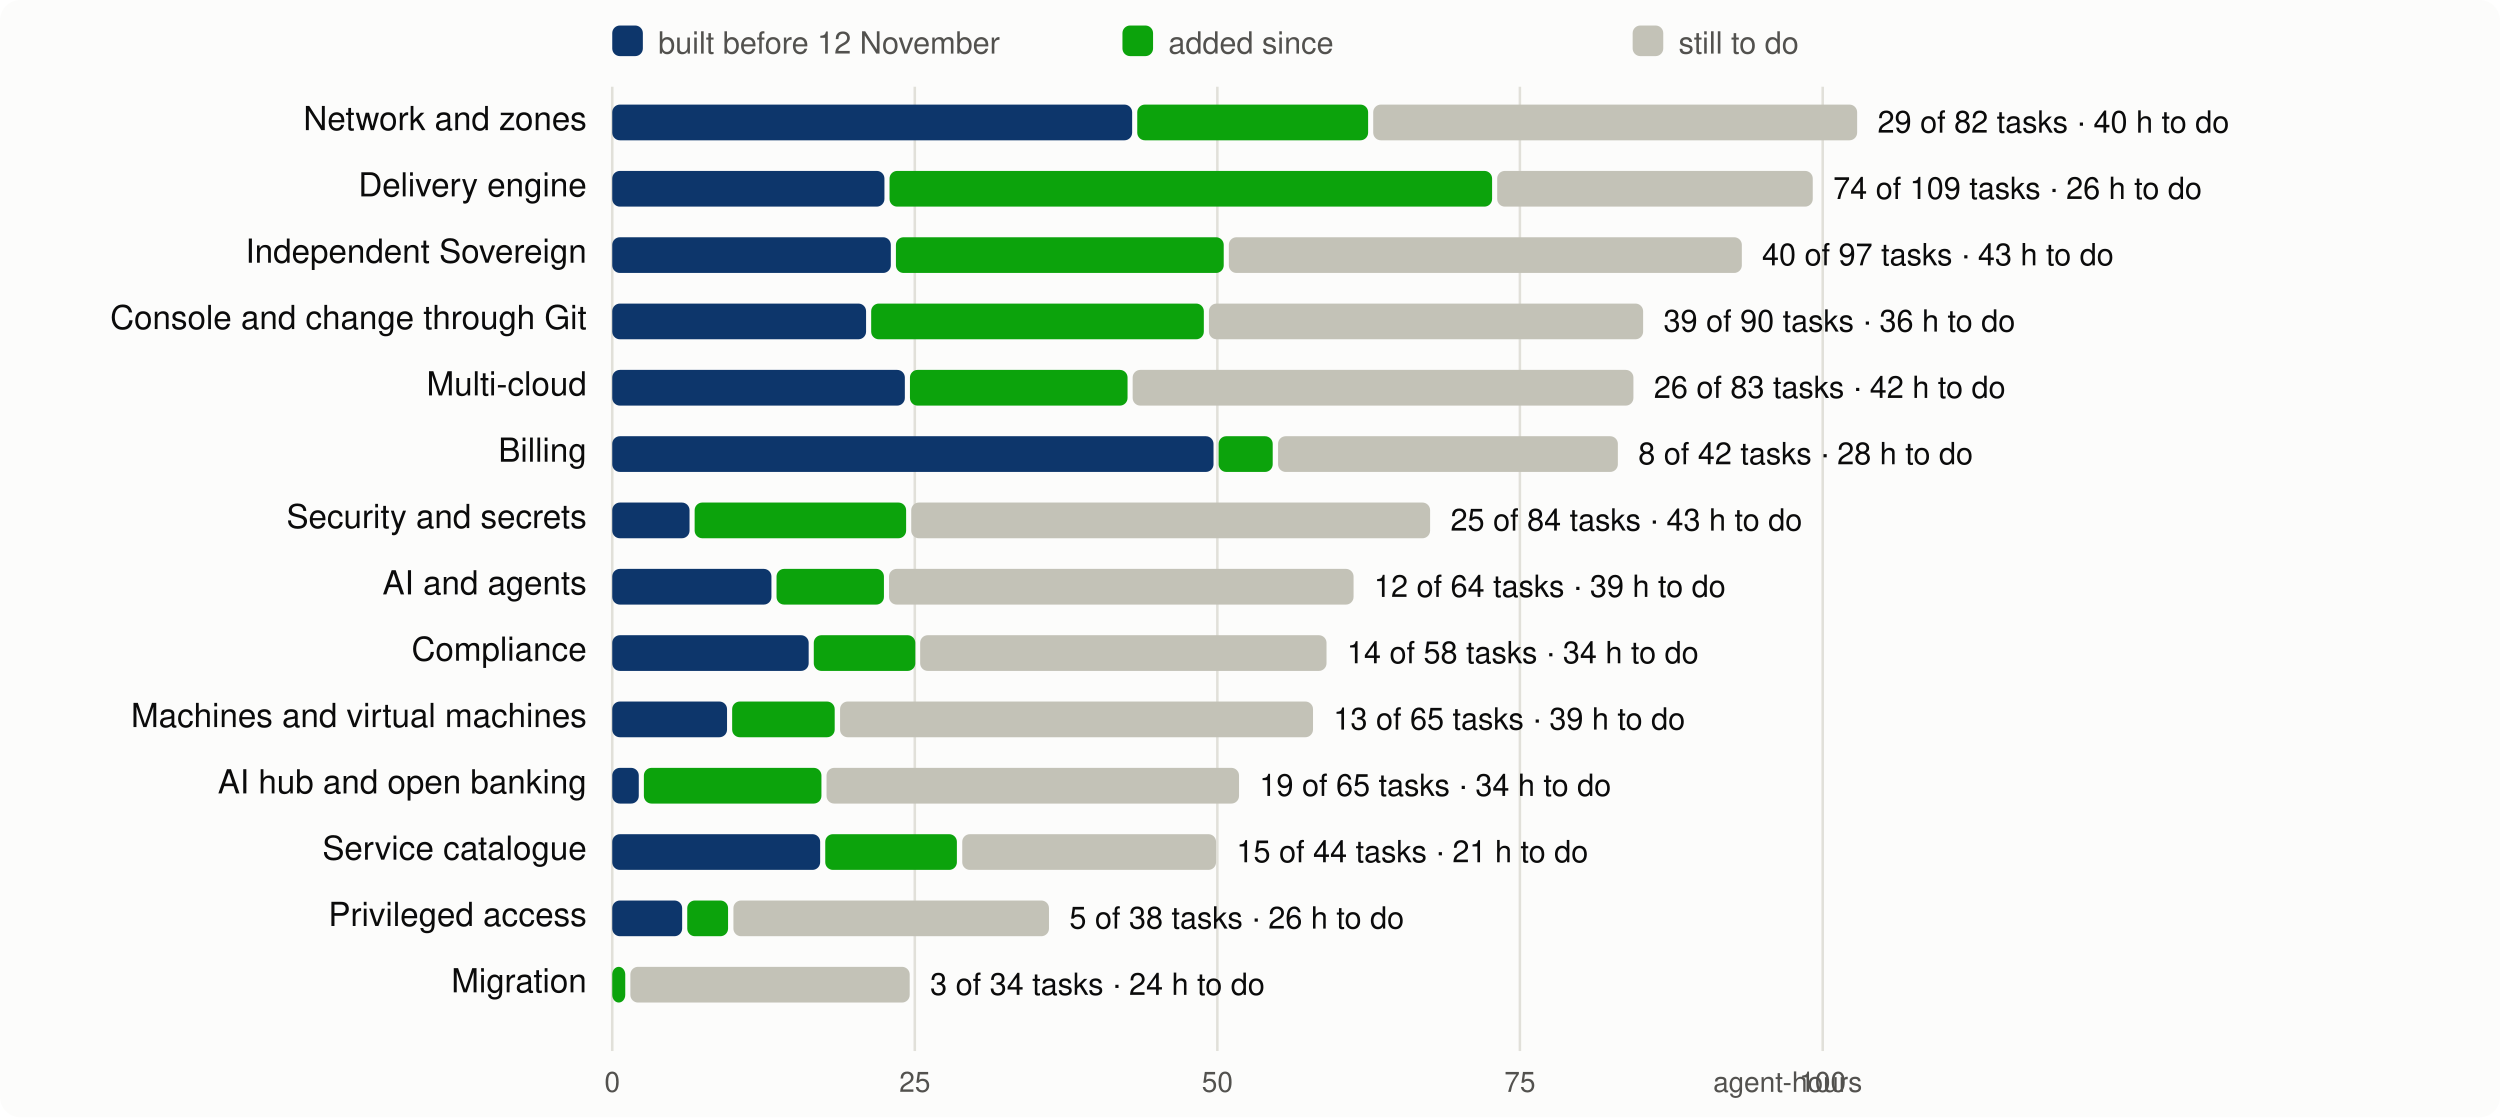
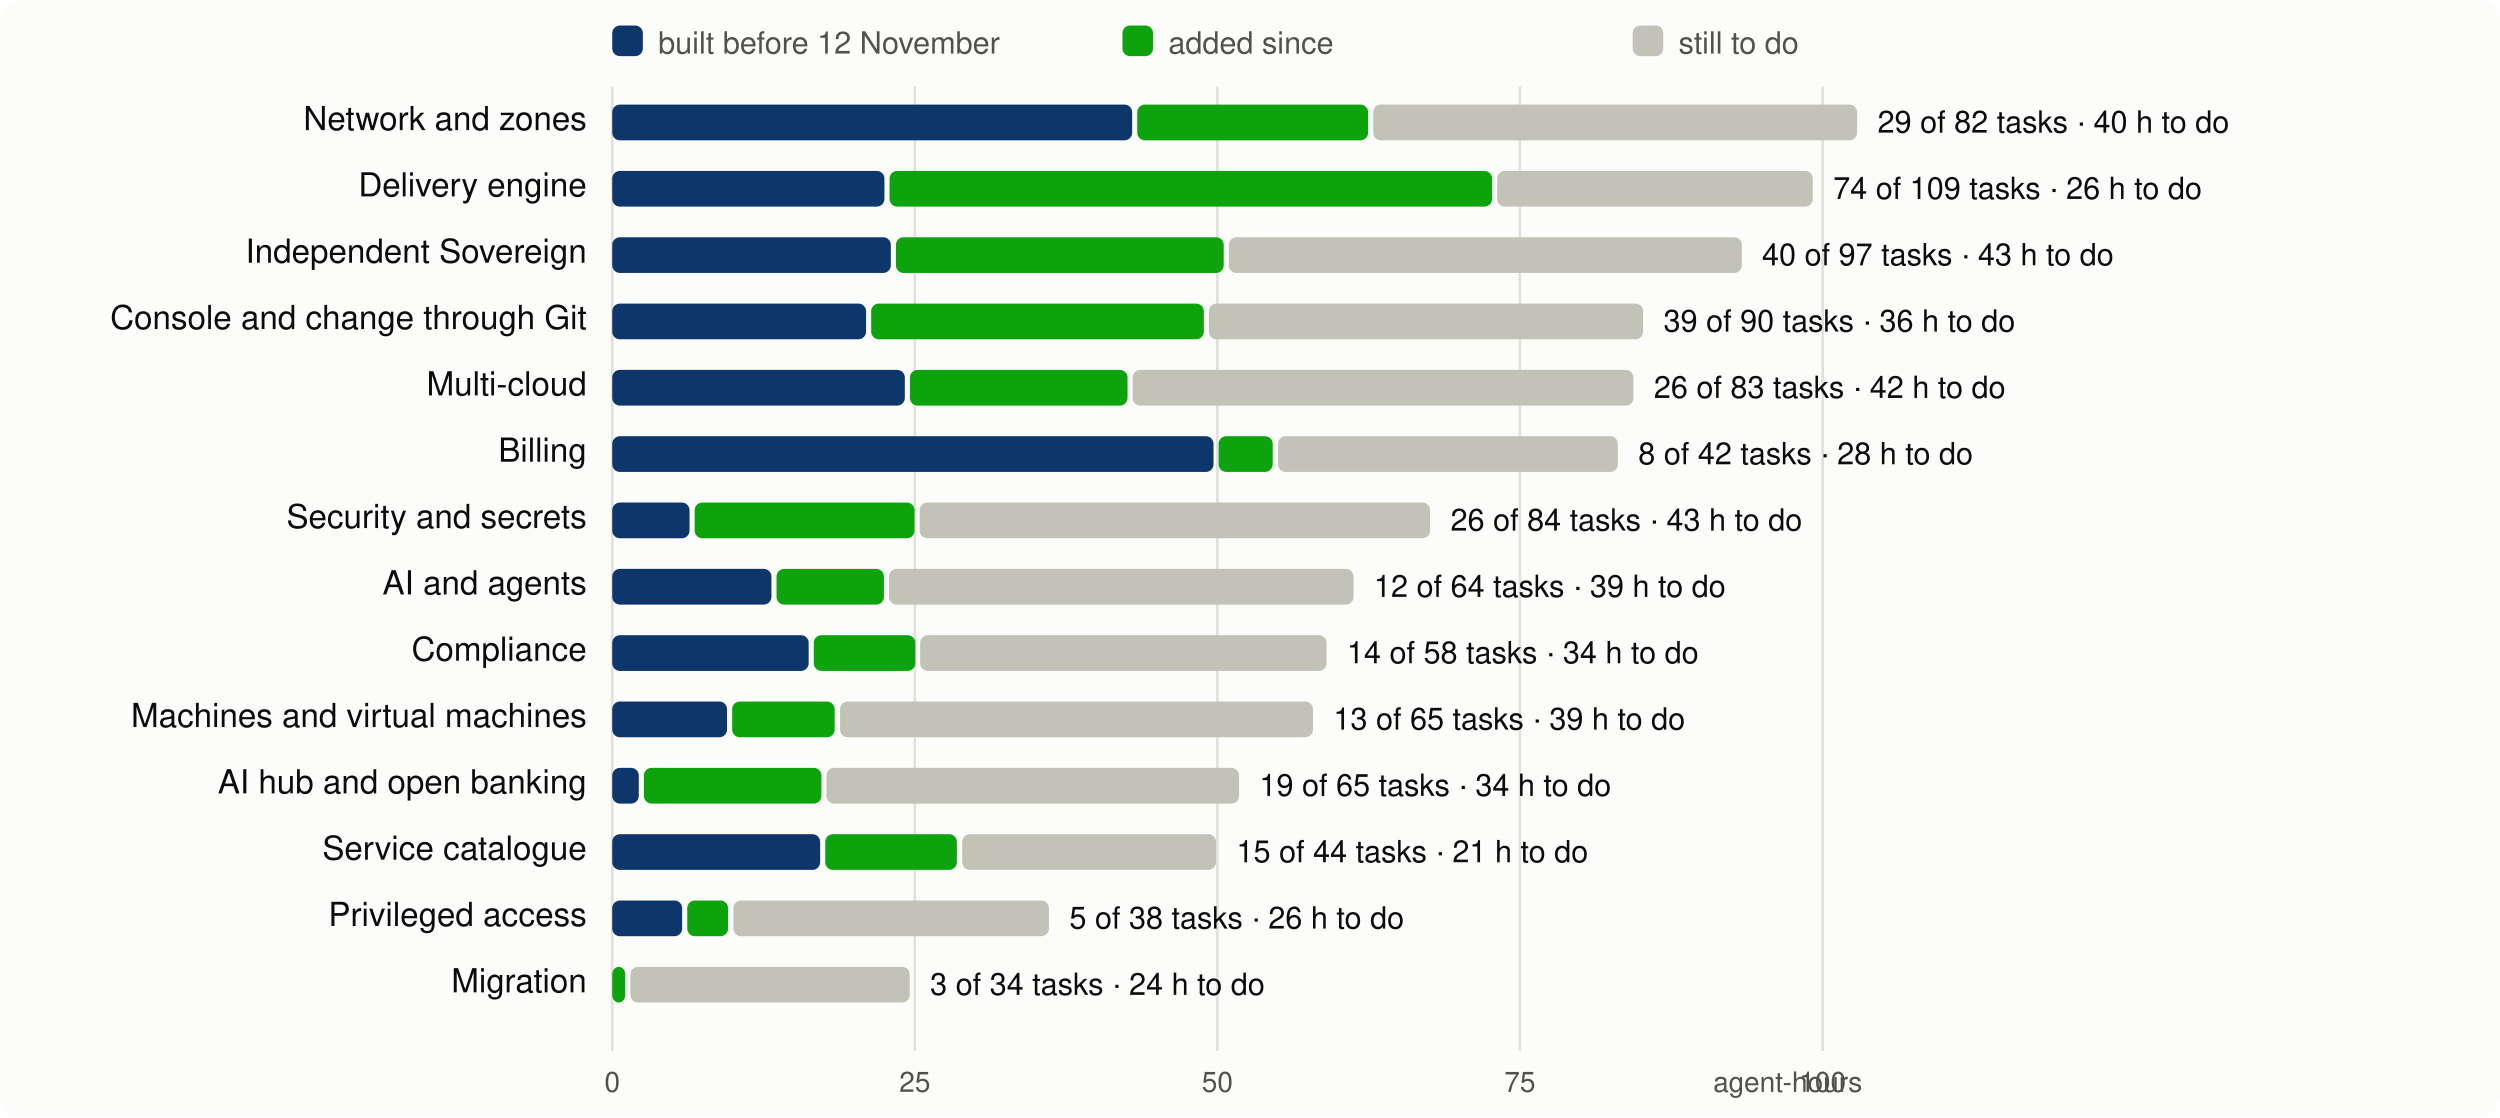
<svg xmlns="http://www.w3.org/2000/svg" viewBox="0 0 980 438" width="980" height="438" font-family="system-ui,-apple-system,Segoe UI,Helvetica,Arial,sans-serif" font-size="13">
  <rect width="980" height="438" rx="8" fill="#fcfcfb" />
  <line x1="240.0" x2="240.0" y1="34" y2="412" stroke="#e1e0d9" />
  <text x="240.0" y="428" text-anchor="middle" fill="#52514e" font-size="11">0</text>
  <line x1="358.6" x2="358.6" y1="34" y2="412" stroke="#e1e0d9" />
  <text x="358.6" y="428" text-anchor="middle" fill="#52514e" font-size="11">25</text>
  <line x1="477.2" x2="477.2" y1="34" y2="412" stroke="#e1e0d9" />
  <text x="477.2" y="428" text-anchor="middle" fill="#52514e" font-size="11">50</text>
  <line x1="595.8" x2="595.8" y1="34" y2="412" stroke="#e1e0d9" />
  <text x="595.8" y="428" text-anchor="middle" fill="#52514e" font-size="11">75</text>
  <line x1="714.5" x2="714.5" y1="34" y2="412" stroke="#e1e0d9" />
  <text x="714.5" y="428" text-anchor="middle" fill="#52514e" font-size="11">100</text>
  <text x="730" y="428" text-anchor="end" fill="#52514e" font-size="11">agent-hours</text>
  <rect x="240" y="10" width="12" height="12" rx="3" fill="#0d366b" />
  <text x="258" y="21" fill="#52514e" font-size="12">built before 12 November</text>
  <rect x="440" y="10" width="12" height="12" rx="3" fill="#0ca30c" />
  <text x="458" y="21" fill="#52514e" font-size="12">added since</text>
  <rect x="640" y="10" width="12" height="12" rx="3" fill="#c3c2b7" />
  <text x="658" y="21" fill="#52514e" font-size="12">still to do</text>
  <text x="230" y="51" text-anchor="end" fill="#0b0b0b">Network and zones</text>
  <rect x="240.0" y="41" width="203.8" height="14" rx="3" fill="#0d366b" />
  <rect x="445.8" y="41" width="90.5" height="14" rx="3" fill="#0ca30c" />
  <rect x="538.3" y="41" width="189.7" height="14" rx="3" fill="#c3c2b7" />
  <text x="736.0" y="52" fill="#0b0b0b" font-size="12">29 of 82 tasks · 40 h to do</text>
  <text x="230" y="77" text-anchor="end" fill="#0b0b0b">Delivery engine</text>
  <rect x="240.0" y="67" width="106.7" height="14" rx="3" fill="#0d366b" />
  <rect x="348.7" y="67" width="236.2" height="14" rx="3" fill="#0ca30c" />
  <rect x="586.9" y="67" width="123.7" height="14" rx="3" fill="#c3c2b7" />
  <text x="718.6" y="78" fill="#0b0b0b" font-size="12">74 of 109 tasks · 26 h to do</text>
  <text x="230" y="103" text-anchor="end" fill="#0b0b0b">Independent Sovereign</text>
  <rect x="240.0" y="93" width="109.2" height="14" rx="3" fill="#0d366b" />
  <rect x="351.2" y="93" width="128.5" height="14" rx="3" fill="#0ca30c" />
  <rect x="481.7" y="93" width="201.1" height="14" rx="3" fill="#c3c2b7" />
  <text x="690.7" y="104" fill="#0b0b0b" font-size="12">40 of 97 tasks · 43 h to do</text>
  <text x="230" y="129" text-anchor="end" fill="#0b0b0b">Console and change through Git</text>
  <rect x="240.0" y="119" width="99.5" height="14" rx="3" fill="#0d366b" />
  <rect x="341.5" y="119" width="130.4" height="14" rx="3" fill="#0ca30c" />
  <rect x="473.9" y="119" width="170.2" height="14" rx="3" fill="#c3c2b7" />
  <text x="652.1" y="130" fill="#0b0b0b" font-size="12">39 of 90 tasks · 36 h to do</text>
  <text x="230" y="155" text-anchor="end" fill="#0b0b0b">Multi-cloud</text>
  <rect x="240.0" y="145" width="114.7" height="14" rx="3" fill="#0d366b" />
  <rect x="356.7" y="145" width="85.3" height="14" rx="3" fill="#0ca30c" />
  <rect x="444.0" y="145" width="196.3" height="14" rx="3" fill="#c3c2b7" />
  <text x="648.3" y="156" fill="#0b0b0b" font-size="12">26 of 83 tasks · 42 h to do</text>
  <text x="230" y="181" text-anchor="end" fill="#0b0b0b">Billing</text>
  <rect x="240.0" y="171" width="235.7" height="14" rx="3" fill="#0d366b" />
  <rect x="477.7" y="171" width="21.2" height="14" rx="3" fill="#0ca30c" />
  <rect x="501.0" y="171" width="133.2" height="14" rx="3" fill="#c3c2b7" />
  <text x="642.2" y="182" fill="#0b0b0b" font-size="12">8 of 42 tasks · 28 h to do</text>
  <text x="230" y="207" text-anchor="end" fill="#0b0b0b">Security and secrets</text>
  <rect x="240.0" y="197" width="30.3" height="14" rx="3" fill="#0d366b" />
-   <rect x="272.3" y="197" width="82.9" height="14" rx="3" fill="#0ca30c" />
-   <rect x="357.2" y="197" width="203.4" height="14" rx="3" fill="#c3c2b7" />
-   <text x="568.6" y="208" fill="#0b0b0b" font-size="12">25 of 84 tasks · 43 h to do</text>
+   <rect x="272.3" y="197" width="86.2" height="14" rx="3" fill="#0ca30c" />
+   <rect x="360.5" y="197" width="200.1" height="14" rx="3" fill="#c3c2b7" />
+   <text x="568.6" y="208" fill="#0b0b0b" font-size="12">26 of 84 tasks · 43 h to do</text>
  <text x="230" y="233" text-anchor="end" fill="#0b0b0b">AI and agents</text>
  <rect x="240.0" y="223" width="62.4" height="14" rx="3" fill="#0d366b" />
  <rect x="304.4" y="223" width="42.1" height="14" rx="3" fill="#0ca30c" />
  <rect x="348.5" y="223" width="182.1" height="14" rx="3" fill="#c3c2b7" />
  <text x="538.6" y="234" fill="#0b0b0b" font-size="12">12 of 64 tasks · 39 h to do</text>
  <text x="230" y="259" text-anchor="end" fill="#0b0b0b">Compliance</text>
  <rect x="240.0" y="249" width="77.0" height="14" rx="3" fill="#0d366b" />
  <rect x="319.0" y="249" width="39.8" height="14" rx="3" fill="#0ca30c" />
  <rect x="360.7" y="249" width="159.3" height="14" rx="3" fill="#c3c2b7" />
  <text x="528.0" y="260" fill="#0b0b0b" font-size="12">14 of 58 tasks · 34 h to do</text>
  <text x="230" y="285" text-anchor="end" fill="#0b0b0b">Machines and virtual machines</text>
  <rect x="240.0" y="275" width="45.0" height="14" rx="3" fill="#0d366b" />
  <rect x="287.0" y="275" width="40.2" height="14" rx="3" fill="#0ca30c" />
  <rect x="329.3" y="275" width="185.4" height="14" rx="3" fill="#c3c2b7" />
  <text x="522.7" y="286" fill="#0b0b0b" font-size="12">13 of 65 tasks · 39 h to do</text>
  <text x="230" y="311" text-anchor="end" fill="#0b0b0b">AI hub and open banking</text>
  <rect x="240.0" y="301" width="10.4" height="14" rx="3" fill="#0d366b" />
  <rect x="252.4" y="301" width="69.6" height="14" rx="3" fill="#0ca30c" />
  <rect x="324.0" y="301" width="161.7" height="14" rx="3" fill="#c3c2b7" />
  <text x="493.7" y="312" fill="#0b0b0b" font-size="12">19 of 65 tasks · 34 h to do</text>
  <text x="230" y="337" text-anchor="end" fill="#0b0b0b">Service catalogue</text>
  <rect x="240.0" y="327" width="81.5" height="14" rx="3" fill="#0d366b" />
  <rect x="323.5" y="327" width="51.6" height="14" rx="3" fill="#0ca30c" />
  <rect x="377.2" y="327" width="99.5" height="14" rx="3" fill="#c3c2b7" />
  <text x="484.7" y="338" fill="#0b0b0b" font-size="12">15 of 44 tasks · 21 h to do</text>
  <text x="230" y="363" text-anchor="end" fill="#0b0b0b">Privileged access</text>
  <rect x="240.0" y="353" width="27.4" height="14" rx="3" fill="#0d366b" />
  <rect x="269.4" y="353" width="16.0" height="14" rx="3" fill="#0ca30c" />
  <rect x="287.5" y="353" width="123.7" height="14" rx="3" fill="#c3c2b7" />
  <text x="419.2" y="364" fill="#0b0b0b" font-size="12">5 of 38 tasks · 26 h to do</text>
  <text x="230" y="389" text-anchor="end" fill="#0b0b0b">Migration</text>
  <rect x="240.0" y="379" width="5.1" height="14" rx="3" fill="#0ca30c" />
  <rect x="247.1" y="379" width="109.5" height="14" rx="3" fill="#c3c2b7" />
  <text x="364.6" y="390" fill="#0b0b0b" font-size="12">3 of 34 tasks · 24 h to do</text>
</svg>
